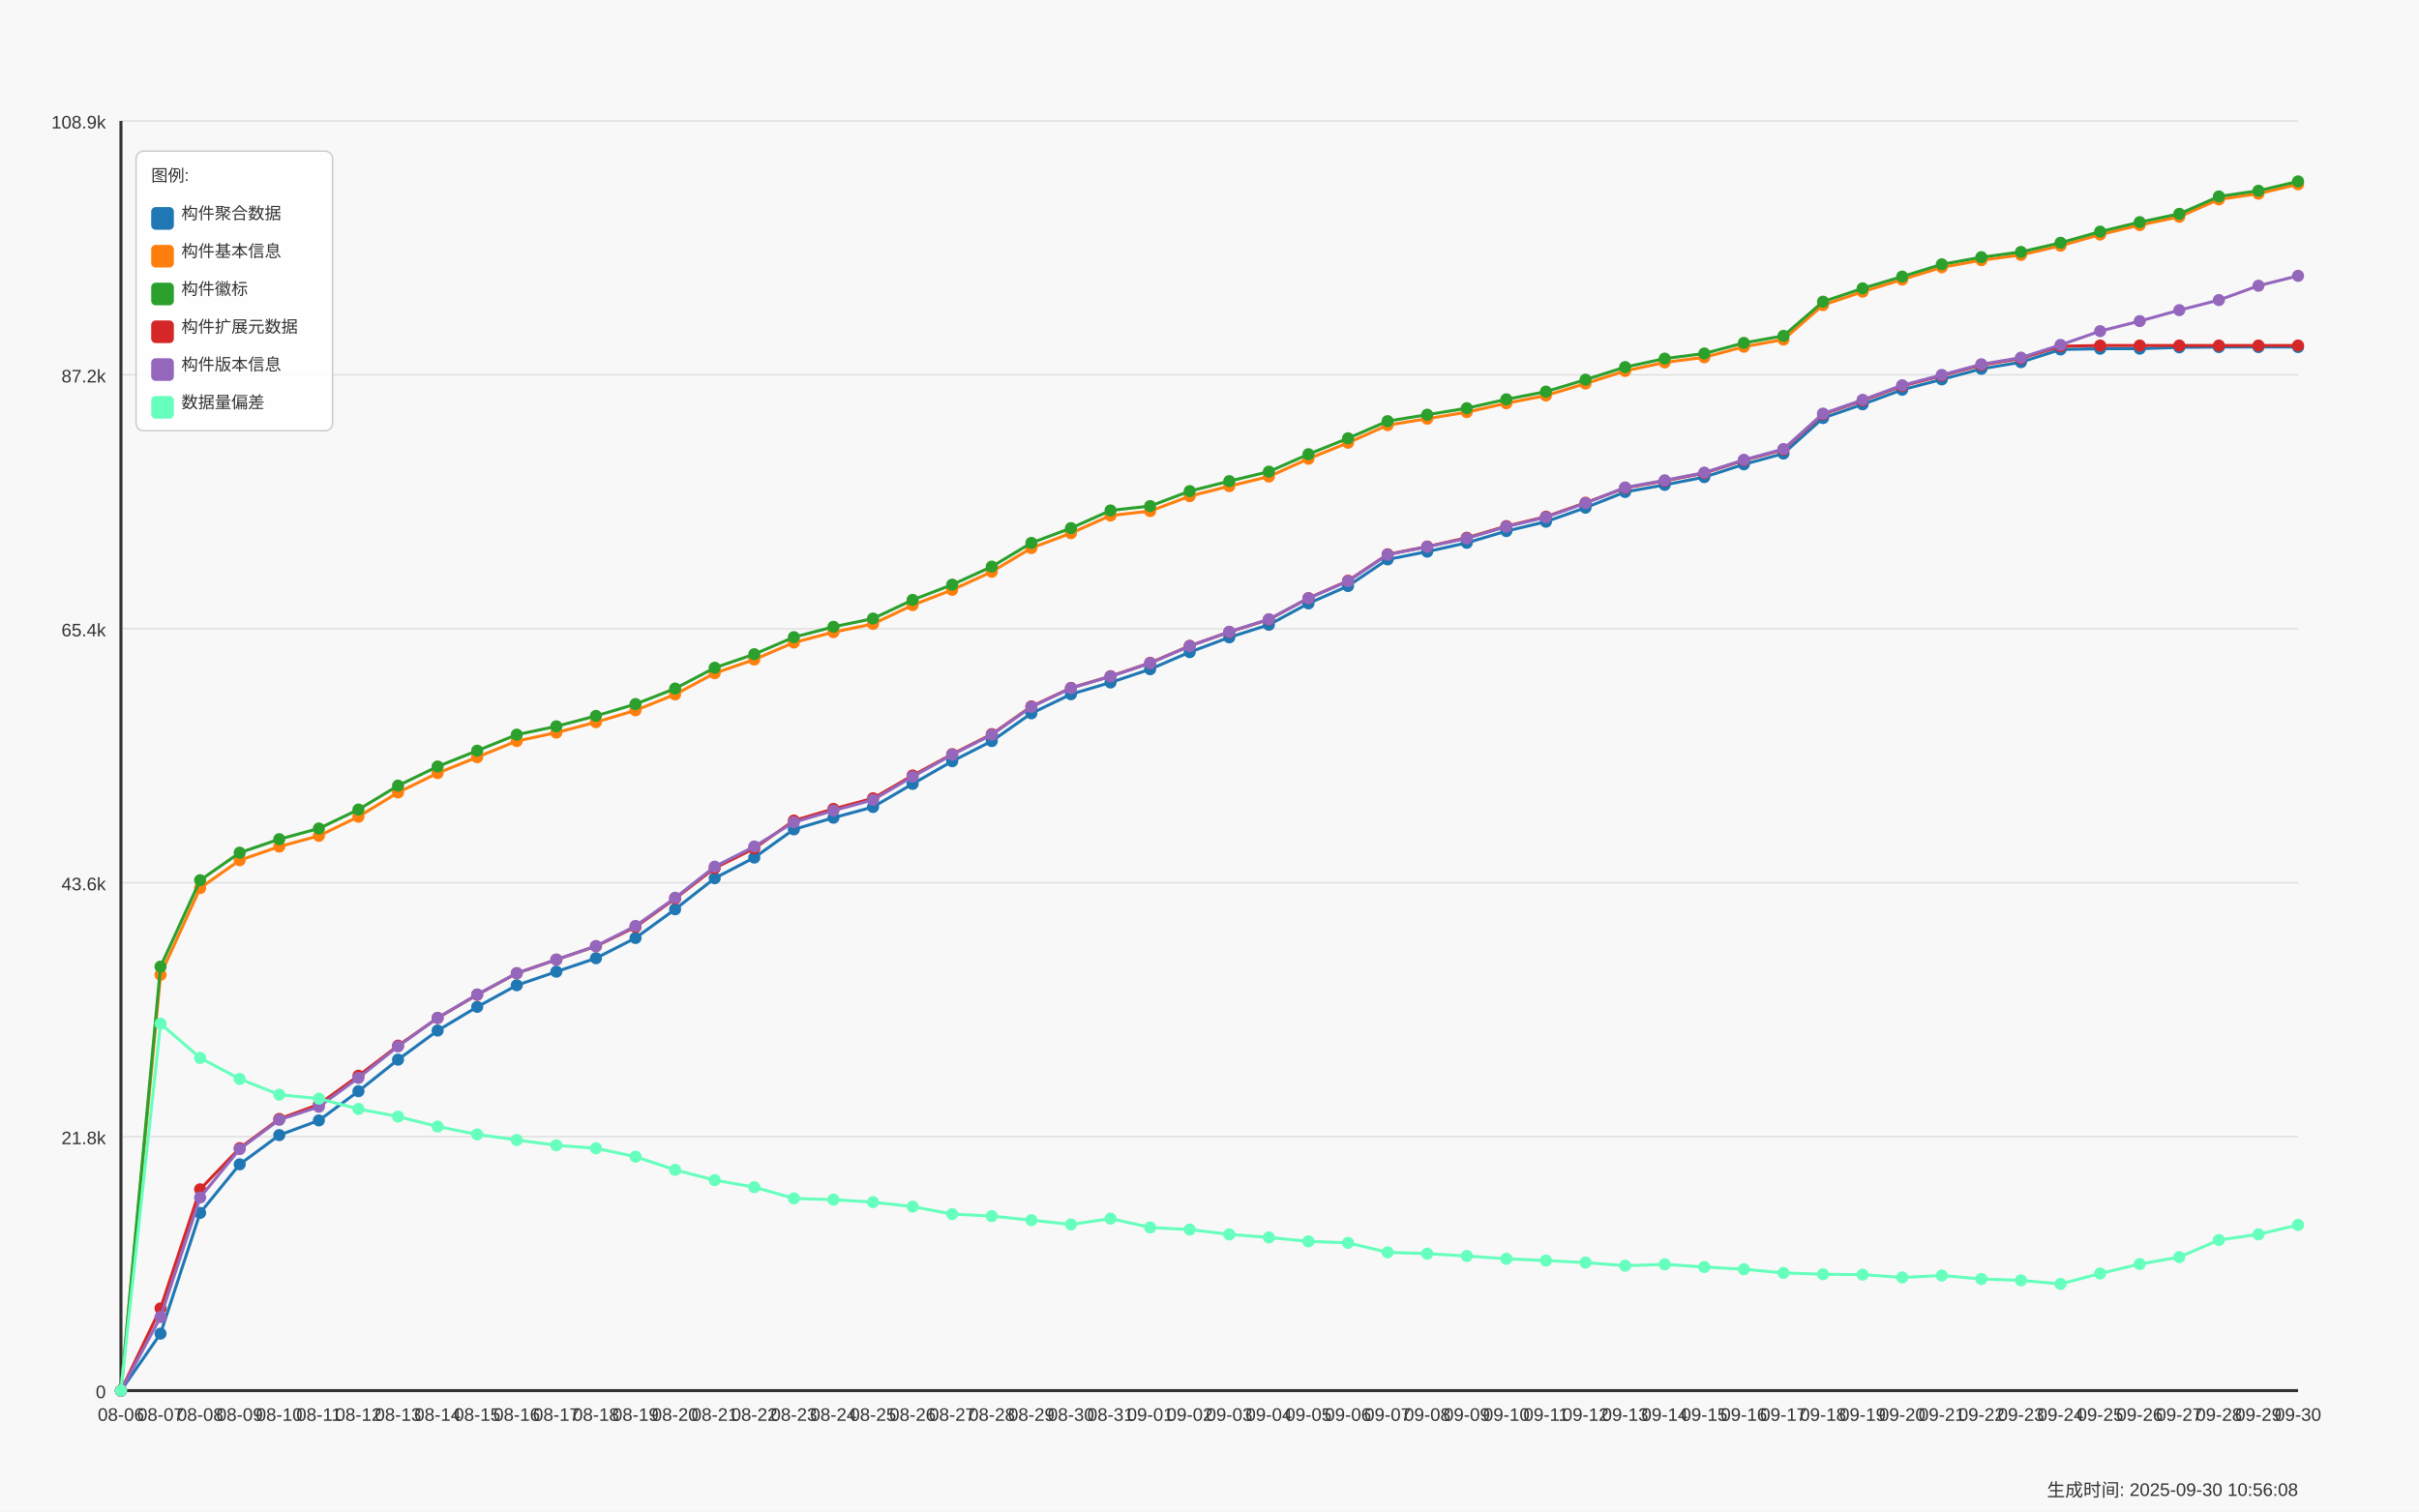
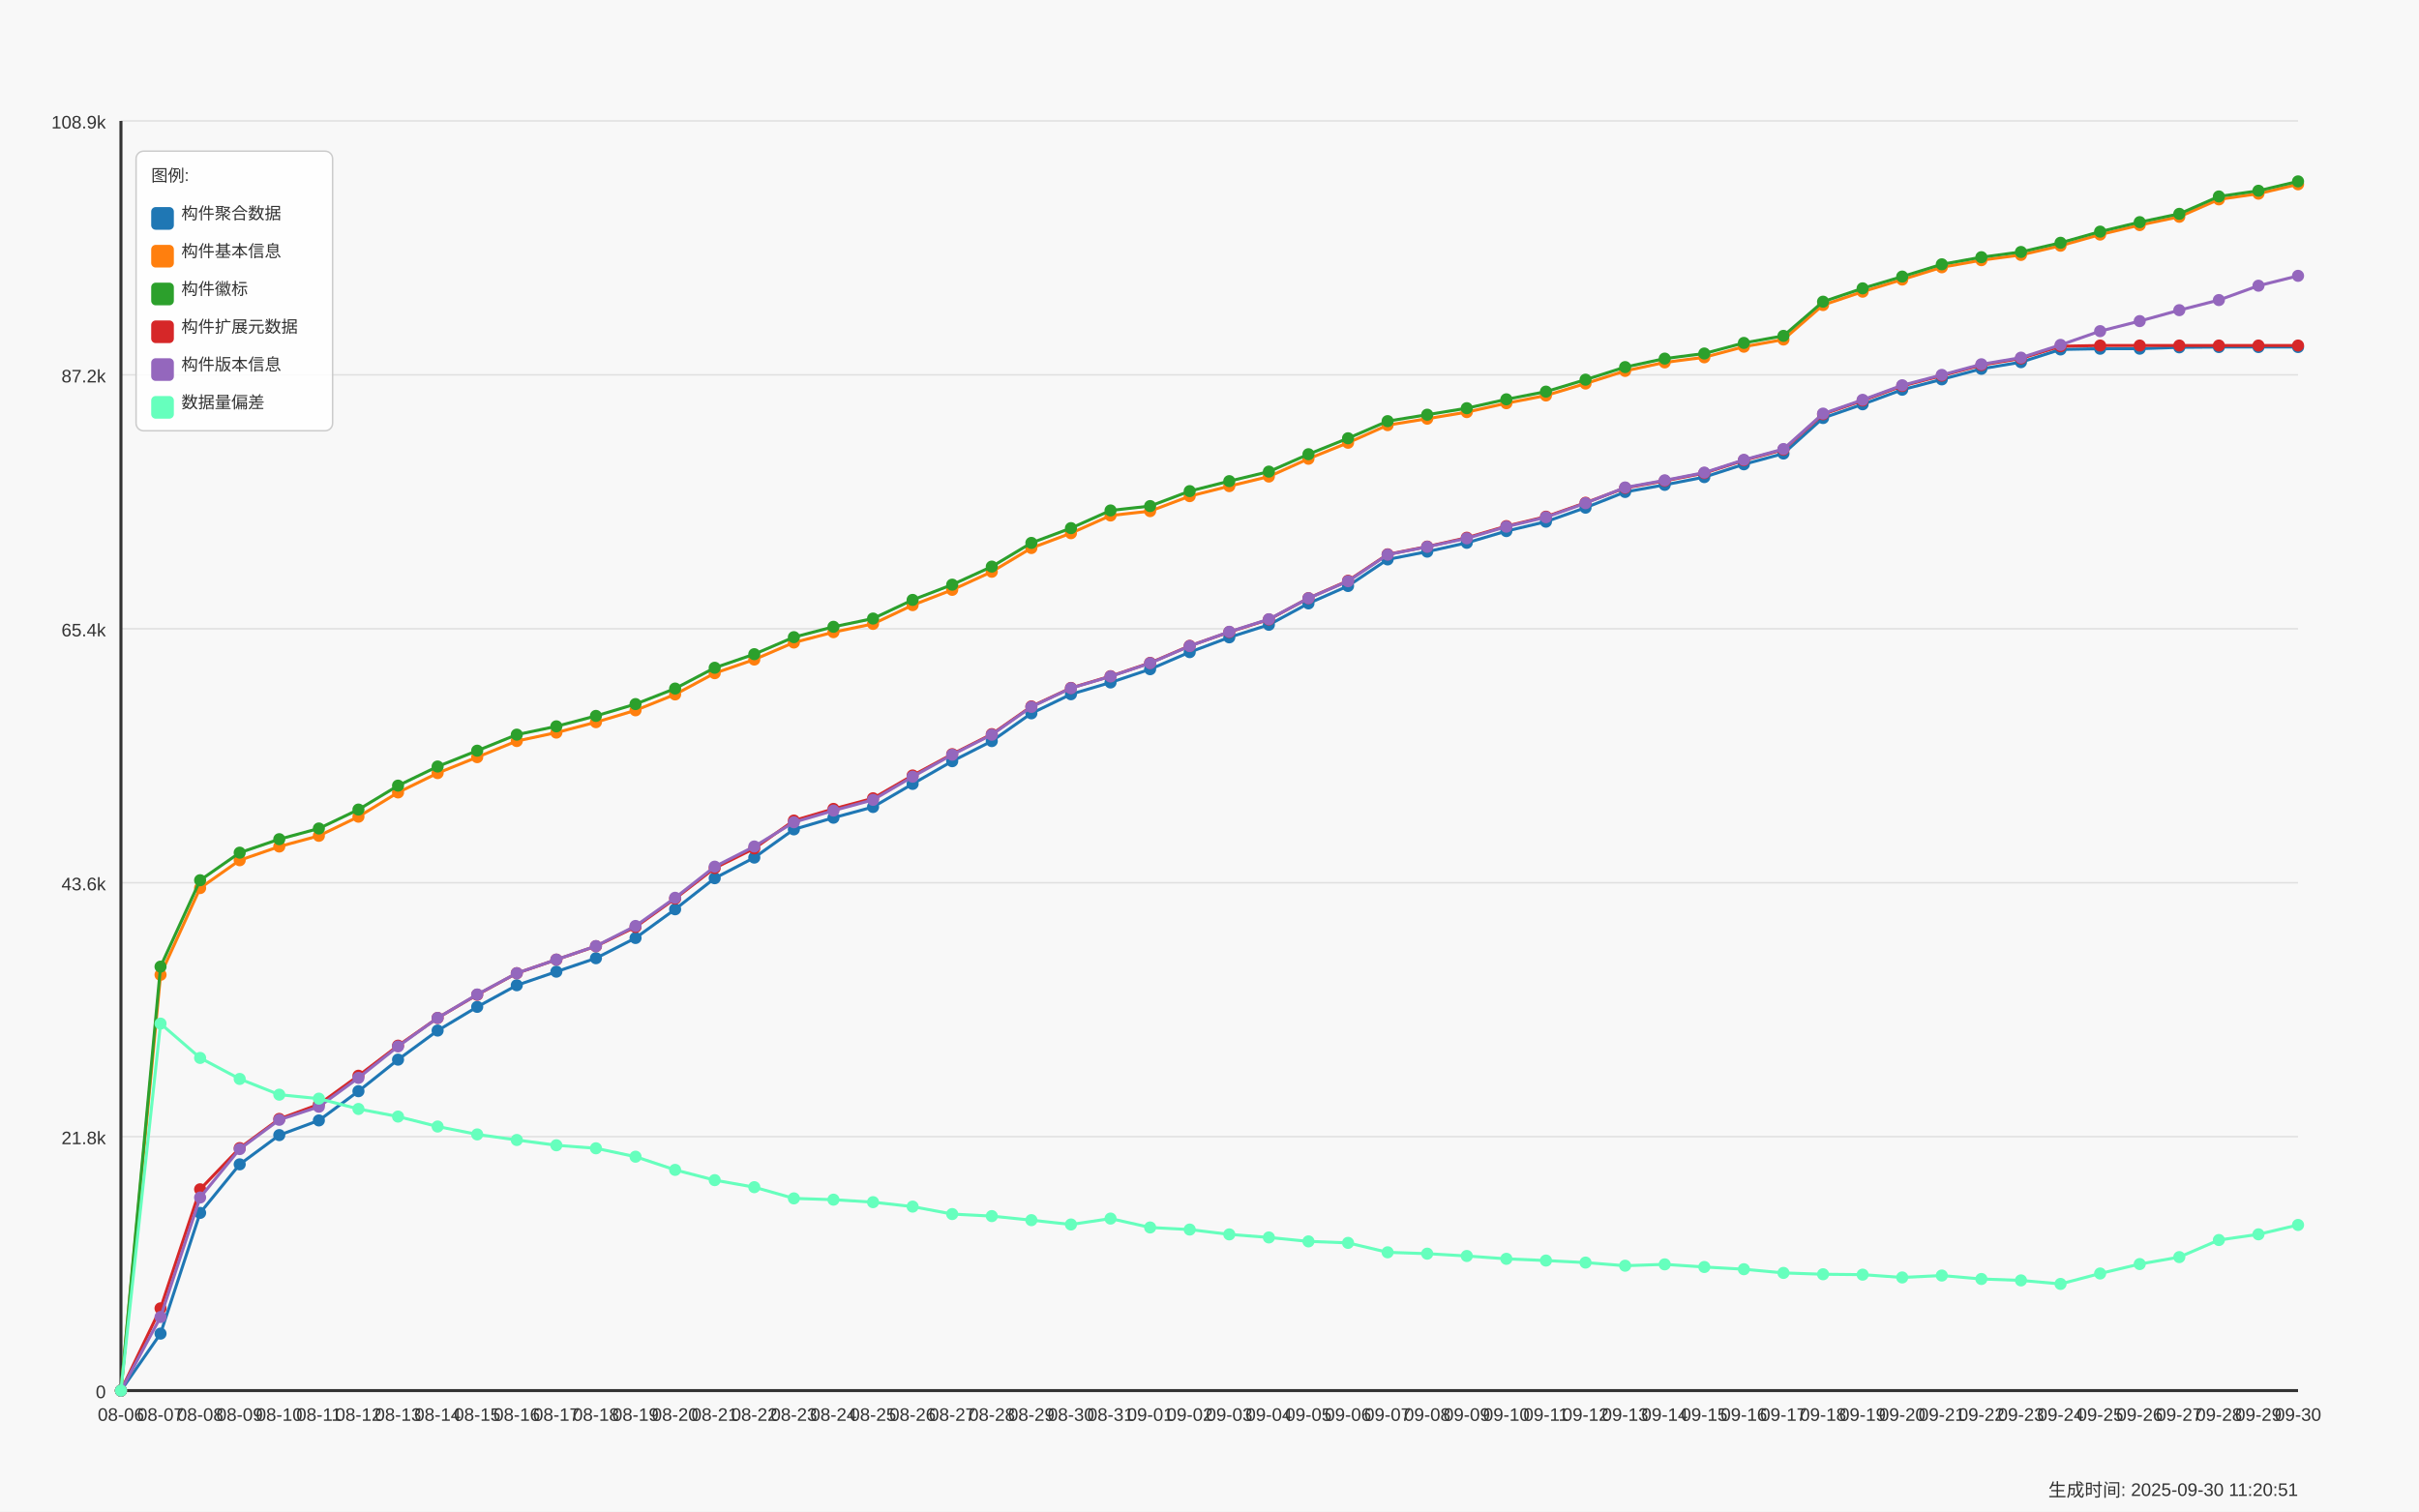
<svg xmlns="http://www.w3.org/2000/svg" width="1600" height="1000" viewBox="0 0 1600 1000">
  <style>
  text {
    font-family: Arial, sans-serif;
    font-size: 12px;
    fill: #333;
  }
  .axis-label { font-size: 14px; }
  .title { font-size: 18px; font-weight: bold; }
  .legend-item { font-size: 11px; }
  .legend-box { fill: white; fill-opacity: 0.85; stroke: #cccccc; stroke-width: 1; rx: 5; }
</style>
  <text x="800.0" y="30" text-anchor="middle" class="title">Daily Data Growth Trend</text>
  <text x="800.0" y="980" text-anchor="middle" class="axis-label">Date</text>
  <g transform="rotate(-90)">
    <text x="-500.0" y="20" text-anchor="middle" class="axis-label">Count</text>
  </g>
  <rect x="0" y="0" width="1600" height="1000" fill="#f8f8f8" />
  <line x1="80" y1="920.0" x2="1520" y2="920.0" stroke="#e0e0e0" stroke-width="1" />
  <text x="70" y="925.0" text-anchor="end">0</text>
  <line x1="80" y1="752.0" x2="1520" y2="752.0" stroke="#e0e0e0" stroke-width="1" />
  <text x="70" y="757.0" text-anchor="end">21.8k</text>
  <line x1="80" y1="584.0" x2="1520" y2="584.0" stroke="#e0e0e0" stroke-width="1" />
  <text x="70" y="589.0" text-anchor="end">43.6k</text>
  <line x1="80" y1="416.0" x2="1520" y2="416.0" stroke="#e0e0e0" stroke-width="1" />
  <text x="70" y="421.0" text-anchor="end">65.4k</text>
  <line x1="80" y1="248.0" x2="1520" y2="248.0" stroke="#e0e0e0" stroke-width="1" />
  <text x="70" y="253.0" text-anchor="end">87.2k</text>
  <line x1="80" y1="80.0" x2="1520" y2="80.0" stroke="#e0e0e0" stroke-width="1" />
  <text x="70" y="85.0" text-anchor="end">108.9k</text>
  <line x1="80" y1="80" x2="80" y2="920" stroke="#333333" stroke-width="2" />
  <line x1="80" y1="920" x2="1520" y2="920" stroke="#333333" stroke-width="2" />
  <circle cx="80.0" cy="920.0" r="4" fill="#1f77b4" />
  <circle cx="106.182" cy="882.311" r="4" fill="#1f77b4" />
  <circle cx="132.364" cy="802.437" r="4" fill="#1f77b4" />
  <circle cx="158.545" cy="770.307" r="4" fill="#1f77b4" />
  <circle cx="184.727" cy="750.969" r="4" fill="#1f77b4" />
  <circle cx="210.909" cy="741.262" r="4" fill="#1f77b4" />
  <circle cx="237.091" cy="721.924" r="4" fill="#1f77b4" />
  <circle cx="263.273" cy="701.051" r="4" fill="#1f77b4" />
  <circle cx="289.455" cy="681.814" r="4" fill="#1f77b4" />
  <circle cx="315.636" cy="666.13" r="4" fill="#1f77b4" />
  <circle cx="341.818" cy="651.827" r="4" fill="#1f77b4" />
  <circle cx="368.0" cy="642.837" r="4" fill="#1f77b4" />
  <circle cx="394.182" cy="633.939" r="4" fill="#1f77b4" />
  <circle cx="420.364" cy="620.561" r="4" fill="#1f77b4" />
  <circle cx="446.545" cy="601.562" r="4" fill="#1f77b4" />
  <circle cx="472.727" cy="581.014" r="4" fill="#1f77b4" />
  <circle cx="498.909" cy="567.374" r="4" fill="#1f77b4" />
  <circle cx="525.091" cy="548.706" r="4" fill="#1f77b4" />
  <circle cx="551.273" cy="540.996" r="4" fill="#1f77b4" />
  <circle cx="577.455" cy="533.894" r="4" fill="#1f77b4" />
  <circle cx="603.636" cy="518.62" r="4" fill="#1f77b4" />
  <circle cx="629.818" cy="503.6" r="4" fill="#1f77b4" />
  <circle cx="656.0" cy="490.299" r="4" fill="#1f77b4" />
  <circle cx="682.182" cy="471.94" r="4" fill="#1f77b4" />
  <circle cx="708.364" cy="459.303" r="4" fill="#1f77b4" />
  <circle cx="734.545" cy="451.515" r="4" fill="#1f77b4" />
  <circle cx="760.727" cy="442.733" r="4" fill="#1f77b4" />
  <circle cx="786.909" cy="431.452" r="4" fill="#1f77b4" />
  <circle cx="813.091" cy="421.66" r="4" fill="#1f77b4" />
  <circle cx="839.273" cy="413.34" r="4" fill="#1f77b4" />
  <circle cx="865.455" cy="399.214" r="4" fill="#1f77b4" />
  <circle cx="891.636" cy="387.687" r="4" fill="#1f77b4" />
  <circle cx="917.818" cy="370.107" r="4" fill="#1f77b4" />
  <circle cx="944.0" cy="364.956" r="4" fill="#1f77b4" />
  <circle cx="970.182" cy="359.112" r="4" fill="#1f77b4" />
  <circle cx="996.364" cy="351.363" r="4" fill="#1f77b4" />
  <circle cx="1022.545" cy="345.133" r="4" fill="#1f77b4" />
  <circle cx="1048.727" cy="335.872" r="4" fill="#1f77b4" />
  <circle cx="1074.909" cy="325.486" r="4" fill="#1f77b4" />
  <circle cx="1101.091" cy="320.767" r="4" fill="#1f77b4" />
  <circle cx="1127.273" cy="315.647" r="4" fill="#1f77b4" />
  <circle cx="1153.455" cy="307.174" r="4" fill="#1f77b4" />
  <circle cx="1179.636" cy="300.064" r="4" fill="#1f77b4" />
  <circle cx="1205.818" cy="276.555" r="4" fill="#1f77b4" />
  <circle cx="1232.0" cy="267.472" r="4" fill="#1f77b4" />
  <circle cx="1258.182" cy="257.834" r="4" fill="#1f77b4" />
  <circle cx="1284.364" cy="250.987" r="4" fill="#1f77b4" />
  <circle cx="1310.545" cy="244.001" r="4" fill="#1f77b4" />
  <circle cx="1336.727" cy="239.598" r="4" fill="#1f77b4" />
  <circle cx="1362.909" cy="231.186" r="4" fill="#1f77b4" />
  <circle cx="1389.091" cy="230.708" r="4" fill="#1f77b4" />
  <circle cx="1415.273" cy="230.677" r="4" fill="#1f77b4" />
  <circle cx="1441.455" cy="229.798" r="4" fill="#1f77b4" />
  <circle cx="1467.636" cy="229.59" r="4" fill="#1f77b4" />
  <circle cx="1493.818" cy="229.59" r="4" fill="#1f77b4" />
  <circle cx="1520.0" cy="229.582" r="4" fill="#1f77b4" />
  <path d="M 80.0 920.0 L 106.182 882.311 L 132.364 802.437 L 158.545 770.307 L 184.727 750.969 L 210.909 741.262 L 237.091 721.924 L 263.273 701.051 L 289.455 681.814 L 315.636 666.13 L 341.818 651.827 L 368.0 642.837 L 394.182 633.939 L 420.364 620.561 L 446.545 601.562 L 472.727 581.014 L 498.909 567.374 L 525.091 548.706 L 551.273 540.996 L 577.455 533.894 L 603.636 518.62 L 629.818 503.6 L 656.0 490.299 L 682.182 471.94 L 708.364 459.303 L 734.545 451.515 L 760.727 442.733 L 786.909 431.452 L 813.091 421.66 L 839.273 413.34 L 865.455 399.214 L 891.636 387.687 L 917.818 370.107 L 944.0 364.956 L 970.182 359.112 L 996.364 351.363 L 1022.545 345.133 L 1048.727 335.872 L 1074.909 325.486 L 1101.091 320.767 L 1127.273 315.647 L 1153.455 307.174 L 1179.636 300.064 L 1205.818 276.555 L 1232.0 267.472 L 1258.182 257.834 L 1284.364 250.987 L 1310.545 244.001 L 1336.727 239.598 L 1362.909 231.186 L 1389.091 230.708 L 1415.273 230.677 L 1441.455 229.798 L 1467.636 229.59 L 1493.818 229.59 L 1520.0 229.582" fill="none" stroke="#1f77b4" stroke-width="2" />
  <circle cx="80.0" cy="920.0" r="4" fill="#ff7f0e" />
  <circle cx="106.182" cy="644.919" r="4" fill="#ff7f0e" />
  <circle cx="132.364" cy="587.529" r="4" fill="#ff7f0e" />
  <circle cx="158.545" cy="569.124" r="4" fill="#ff7f0e" />
  <circle cx="184.727" cy="560.056" r="4" fill="#ff7f0e" />
  <circle cx="210.909" cy="552.963" r="4" fill="#ff7f0e" />
  <circle cx="237.091" cy="540.317" r="4" fill="#ff7f0e" />
  <circle cx="263.273" cy="524.272" r="4" fill="#ff7f0e" />
  <circle cx="289.455" cy="511.472" r="4" fill="#ff7f0e" />
  <circle cx="315.636" cy="500.924" r="4" fill="#ff7f0e" />
  <circle cx="341.818" cy="490.253" r="4" fill="#ff7f0e" />
  <circle cx="368.0" cy="484.678" r="4" fill="#ff7f0e" />
  <circle cx="394.182" cy="477.777" r="4" fill="#ff7f0e" />
  <circle cx="420.364" cy="469.928" r="4" fill="#ff7f0e" />
  <circle cx="446.545" cy="459.426" r="4" fill="#ff7f0e" />
  <circle cx="472.727" cy="445.37" r="4" fill="#ff7f0e" />
  <circle cx="498.909" cy="436.348" r="4" fill="#ff7f0e" />
  <circle cx="525.091" cy="425.083" r="4" fill="#ff7f0e" />
  <circle cx="551.273" cy="418.229" r="4" fill="#ff7f0e" />
  <circle cx="577.455" cy="412.762" r="4" fill="#ff7f0e" />
  <circle cx="603.636" cy="400.34" r="4" fill="#ff7f0e" />
  <circle cx="629.818" cy="390.232" r="4" fill="#ff7f0e" />
  <circle cx="656.0" cy="378.265" r="4" fill="#ff7f0e" />
  <circle cx="682.182" cy="362.566" r="4" fill="#ff7f0e" />
  <circle cx="708.364" cy="352.758" r="4" fill="#ff7f0e" />
  <circle cx="734.545" cy="341.054" r="4" fill="#ff7f0e" />
  <circle cx="760.727" cy="338.147" r="4" fill="#ff7f0e" />
  <circle cx="786.909" cy="328.246" r="4" fill="#ff7f0e" />
  <circle cx="813.091" cy="321.623" r="4" fill="#ff7f0e" />
  <circle cx="839.273" cy="315.285" r="4" fill="#ff7f0e" />
  <circle cx="865.455" cy="303.503" r="4" fill="#ff7f0e" />
  <circle cx="891.636" cy="292.924" r="4" fill="#ff7f0e" />
  <circle cx="917.818" cy="281.266" r="4" fill="#ff7f0e" />
  <circle cx="944.0" cy="277.01" r="4" fill="#ff7f0e" />
  <circle cx="970.182" cy="272.646" r="4" fill="#ff7f0e" />
  <circle cx="996.364" cy="266.763" r="4" fill="#ff7f0e" />
  <circle cx="1022.545" cy="261.658" r="4" fill="#ff7f0e" />
  <circle cx="1048.727" cy="253.739" r="4" fill="#ff7f0e" />
  <circle cx="1074.909" cy="245.389" r="4" fill="#ff7f0e" />
  <circle cx="1101.091" cy="239.76" r="4" fill="#ff7f0e" />
  <circle cx="1127.273" cy="236.391" r="4" fill="#ff7f0e" />
  <circle cx="1153.455" cy="229.374" r="4" fill="#ff7f0e" />
  <circle cx="1179.636" cy="224.632" r="4" fill="#ff7f0e" />
  <circle cx="1205.818" cy="201.817" r="4" fill="#ff7f0e" />
  <circle cx="1232.0" cy="192.98" r="4" fill="#ff7f0e" />
  <circle cx="1258.182" cy="184.954" r="4" fill="#ff7f0e" />
  <circle cx="1284.364" cy="176.834" r="4" fill="#ff7f0e" />
  <circle cx="1310.545" cy="172.131" r="4" fill="#ff7f0e" />
  <circle cx="1336.727" cy="168.661" r="4" fill="#ff7f0e" />
  <circle cx="1362.909" cy="162.57" r="4" fill="#ff7f0e" />
  <circle cx="1389.091" cy="155.191" r="4" fill="#ff7f0e" />
  <circle cx="1415.273" cy="148.915" r="4" fill="#ff7f0e" />
  <circle cx="1441.455" cy="143.417" r="4" fill="#ff7f0e" />
  <circle cx="1467.636" cy="131.905" r="4" fill="#ff7f0e" />
  <circle cx="1493.818" cy="128.135" r="4" fill="#ff7f0e" />
  <circle cx="1520.0" cy="121.935" r="4" fill="#ff7f0e" />
  <path d="M 80.0 920.0 L 106.182 644.919 L 132.364 587.529 L 158.545 569.124 L 184.727 560.056 L 210.909 552.963 L 237.091 540.317 L 263.273 524.272 L 289.455 511.472 L 315.636 500.924 L 341.818 490.253 L 368.0 484.678 L 394.182 477.777 L 420.364 469.928 L 446.545 459.426 L 472.727 445.37 L 498.909 436.348 L 525.091 425.083 L 551.273 418.229 L 577.455 412.762 L 603.636 400.34 L 629.818 390.232 L 656.0 378.265 L 682.182 362.566 L 708.364 352.758 L 734.545 341.054 L 760.727 338.147 L 786.909 328.246 L 813.091 321.623 L 839.273 315.285 L 865.455 303.503 L 891.636 292.924 L 917.818 281.266 L 944.0 277.01 L 970.182 272.646 L 996.364 266.763 L 1022.545 261.658 L 1048.727 253.739 L 1074.909 245.389 L 1101.091 239.76 L 1127.273 236.391 L 1153.455 229.374 L 1179.636 224.632 L 1205.818 201.817 L 1232.0 192.98 L 1258.182 184.954 L 1284.364 176.834 L 1310.545 172.131 L 1336.727 168.661 L 1362.909 162.57 L 1389.091 155.191 L 1415.273 148.915 L 1441.455 143.417 L 1467.636 131.905 L 1493.818 128.135 L 1520.0 121.935" fill="none" stroke="#ff7f0e" stroke-width="2" />
  <circle cx="80.0" cy="920.0" r="4" fill="#2ca02c" />
  <circle cx="106.182" cy="639.513" r="4" fill="#2ca02c" />
  <circle cx="132.364" cy="582.347" r="4" fill="#2ca02c" />
  <circle cx="158.545" cy="564.12" r="4" fill="#2ca02c" />
  <circle cx="184.727" cy="555.191" r="4" fill="#2ca02c" />
  <circle cx="210.909" cy="548.113" r="4" fill="#2ca02c" />
  <circle cx="237.091" cy="535.598" r="4" fill="#2ca02c" />
  <circle cx="263.273" cy="519.761" r="4" fill="#2ca02c" />
  <circle cx="289.455" cy="507.108" r="4" fill="#2ca02c" />
  <circle cx="315.636" cy="496.645" r="4" fill="#2ca02c" />
  <circle cx="341.818" cy="486.027" r="4" fill="#2ca02c" />
  <circle cx="368.0" cy="480.537" r="4" fill="#2ca02c" />
  <circle cx="394.182" cy="473.636" r="4" fill="#2ca02c" />
  <circle cx="420.364" cy="465.81" r="4" fill="#2ca02c" />
  <circle cx="446.545" cy="455.54" r="4" fill="#2ca02c" />
  <circle cx="472.727" cy="441.784" r="4" fill="#2ca02c" />
  <circle cx="498.909" cy="432.801" r="4" fill="#2ca02c" />
  <circle cx="525.091" cy="421.544" r="4" fill="#2ca02c" />
  <circle cx="551.273" cy="414.682" r="4" fill="#2ca02c" />
  <circle cx="577.455" cy="409.23" r="4" fill="#2ca02c" />
  <circle cx="603.636" cy="396.893" r="4" fill="#2ca02c" />
  <circle cx="629.818" cy="386.808" r="4" fill="#2ca02c" />
  <circle cx="656.0" cy="374.857" r="4" fill="#2ca02c" />
  <circle cx="682.182" cy="359.181" r="4" fill="#2ca02c" />
  <circle cx="708.364" cy="349.404" r="4" fill="#2ca02c" />
  <circle cx="734.545" cy="337.707" r="4" fill="#2ca02c" />
  <circle cx="760.727" cy="334.808" r="4" fill="#2ca02c" />
  <circle cx="786.909" cy="324.915" r="4" fill="#2ca02c" />
  <circle cx="813.091" cy="318.315" r="4" fill="#2ca02c" />
  <circle cx="839.273" cy="312.016" r="4" fill="#2ca02c" />
  <circle cx="865.455" cy="300.504" r="4" fill="#2ca02c" />
  <circle cx="891.636" cy="289.956" r="4" fill="#2ca02c" />
  <circle cx="917.818" cy="278.621" r="4" fill="#2ca02c" />
  <circle cx="944.0" cy="274.365" r="4" fill="#2ca02c" />
  <circle cx="970.182" cy="270.055" r="4" fill="#2ca02c" />
  <circle cx="996.364" cy="264.18" r="4" fill="#2ca02c" />
  <circle cx="1022.545" cy="259.098" r="4" fill="#2ca02c" />
  <circle cx="1048.727" cy="251.18" r="4" fill="#2ca02c" />
  <circle cx="1074.909" cy="242.868" r="4" fill="#2ca02c" />
  <circle cx="1101.091" cy="237.247" r="4" fill="#2ca02c" />
  <circle cx="1127.273" cy="233.877" r="4" fill="#2ca02c" />
  <circle cx="1153.455" cy="226.868" r="4" fill="#2ca02c" />
  <circle cx="1179.636" cy="222.203" r="4" fill="#2ca02c" />
  <circle cx="1205.818" cy="199.588" r="4" fill="#2ca02c" />
  <circle cx="1232.0" cy="190.767" r="4" fill="#2ca02c" />
  <circle cx="1258.182" cy="182.98" r="4" fill="#2ca02c" />
  <circle cx="1284.364" cy="174.868" r="4" fill="#2ca02c" />
  <circle cx="1310.545" cy="170.165" r="4" fill="#2ca02c" />
  <circle cx="1336.727" cy="166.695" r="4" fill="#2ca02c" />
  <circle cx="1362.909" cy="160.619" r="4" fill="#2ca02c" />
  <circle cx="1389.091" cy="153.24" r="4" fill="#2ca02c" />
  <circle cx="1415.273" cy="146.964" r="4" fill="#2ca02c" />
  <circle cx="1441.455" cy="141.482" r="4" fill="#2ca02c" />
  <circle cx="1467.636" cy="129.97" r="4" fill="#2ca02c" />
  <circle cx="1493.818" cy="126.199" r="4" fill="#2ca02c" />
  <circle cx="1520.0" cy="120" r="4" fill="#2ca02c" />
  <path d="M 80.0 920.0 L 106.182 639.513 L 132.364 582.347 L 158.545 564.12 L 184.727 555.191 L 210.909 548.113 L 237.091 535.598 L 263.273 519.761 L 289.455 507.108 L 315.636 496.645 L 341.818 486.027 L 368.0 480.537 L 394.182 473.636 L 420.364 465.81 L 446.545 455.54 L 472.727 441.784 L 498.909 432.801 L 525.091 421.544 L 551.273 414.682 L 577.455 409.23 L 603.636 396.893 L 629.818 386.808 L 656.0 374.857 L 682.182 359.181 L 708.364 349.404 L 734.545 337.707 L 760.727 334.808 L 786.909 324.915 L 813.091 318.315 L 839.273 312.016 L 865.455 300.504 L 891.636 289.956 L 917.818 278.621 L 944.0 274.365 L 970.182 270.055 L 996.364 264.18 L 1022.545 259.098 L 1048.727 251.18 L 1074.909 242.868 L 1101.091 237.247 L 1127.273 233.877 L 1153.455 226.868 L 1179.636 222.203 L 1205.818 199.588 L 1232.0 190.767 L 1258.182 182.98 L 1284.364 174.868 L 1310.545 170.165 L 1336.727 166.695 L 1362.909 160.619 L 1389.091 153.24 L 1415.273 146.964 L 1441.455 141.482 L 1467.636 129.97 L 1493.818 126.199 L 1520.0 120" fill="none" stroke="#2ca02c" stroke-width="2" />
  <circle cx="80.0" cy="920.0" r="4" fill="#d62728" />
  <circle cx="106.182" cy="865.579" r="4" fill="#d62728" />
  <circle cx="132.364" cy="786.816" r="4" fill="#d62728" />
  <circle cx="158.545" cy="759.559" r="4" fill="#d62728" />
  <circle cx="184.727" cy="740.259" r="4" fill="#d62728" />
  <circle cx="210.909" cy="730.637" r="4" fill="#d62728" />
  <circle cx="237.091" cy="711.692" r="4" fill="#d62728" />
  <circle cx="263.273" cy="691.791" r="4" fill="#d62728" />
  <circle cx="289.455" cy="673.471" r="4" fill="#d62728" />
  <circle cx="315.636" cy="658.119" r="4" fill="#d62728" />
  <circle cx="341.818" cy="643.862" r="4" fill="#d62728" />
  <circle cx="368.0" cy="634.887" r="4" fill="#d62728" />
  <circle cx="394.182" cy="625.997" r="4" fill="#d62728" />
  <circle cx="420.364" cy="613.282" r="4" fill="#d62728" />
  <circle cx="446.545" cy="594.507" r="4" fill="#d62728" />
  <circle cx="472.727" cy="574.305" r="4" fill="#d62728" />
  <circle cx="498.909" cy="561.313" r="4" fill="#d62728" />
  <circle cx="525.091" cy="542.877" r="4" fill="#d62728" />
  <circle cx="551.273" cy="535.167" r="4" fill="#d62728" />
  <circle cx="577.455" cy="528.142" r="4" fill="#d62728" />
  <circle cx="603.636" cy="513.053" r="4" fill="#d62728" />
  <circle cx="629.818" cy="498.942" r="4" fill="#d62728" />
  <circle cx="656.0" cy="485.696" r="4" fill="#d62728" />
  <circle cx="682.182" cy="467.352" r="4" fill="#d62728" />
  <circle cx="708.364" cy="455.131" r="4" fill="#d62728" />
  <circle cx="734.545" cy="447.344" r="4" fill="#d62728" />
  <circle cx="760.727" cy="438.554" r="4" fill="#d62728" />
  <circle cx="786.909" cy="427.273" r="4" fill="#d62728" />
  <circle cx="813.091" cy="418.136" r="4" fill="#d62728" />
  <circle cx="839.273" cy="409.832" r="4" fill="#d62728" />
  <circle cx="865.455" cy="395.737" r="4" fill="#d62728" />
  <circle cx="891.636" cy="384.217" r="4" fill="#d62728" />
  <circle cx="917.818" cy="366.73" r="4" fill="#d62728" />
  <circle cx="944.0" cy="361.602" r="4" fill="#d62728" />
  <circle cx="970.182" cy="355.758" r="4" fill="#d62728" />
  <circle cx="996.364" cy="348.063" r="4" fill="#d62728" />
  <circle cx="1022.545" cy="341.825" r="4" fill="#d62728" />
  <circle cx="1048.727" cy="332.611" r="4" fill="#d62728" />
  <circle cx="1074.909" cy="322.803" r="4" fill="#d62728" />
  <circle cx="1101.091" cy="318.107" r="4" fill="#d62728" />
  <circle cx="1127.273" cy="312.987" r="4" fill="#d62728" />
  <circle cx="1153.455" cy="304.536" r="4" fill="#d62728" />
  <circle cx="1179.636" cy="297.497" r="4" fill="#d62728" />
  <circle cx="1205.818" cy="274.057" r="4" fill="#d62728" />
  <circle cx="1232.0" cy="264.997" r="4" fill="#d62728" />
  <circle cx="1258.182" cy="255.359" r="4" fill="#d62728" />
  <circle cx="1284.364" cy="248.504" r="4" fill="#d62728" />
  <circle cx="1310.545" cy="241.518" r="4" fill="#d62728" />
  <circle cx="1336.727" cy="237.123" r="4" fill="#d62728" />
  <circle cx="1362.909" cy="229.066" r="4" fill="#d62728" />
  <circle cx="1389.091" cy="228.595" r="4" fill="#d62728" />
  <circle cx="1415.273" cy="228.595" r="4" fill="#d62728" />
  <circle cx="1441.455" cy="228.595" r="4" fill="#d62728" />
  <circle cx="1467.636" cy="228.595" r="4" fill="#d62728" />
  <circle cx="1493.818" cy="228.595" r="4" fill="#d62728" />
  <circle cx="1520.0" cy="228.595" r="4" fill="#d62728" />
  <path d="M 80.0 920.0 L 106.182 865.579 L 132.364 786.816 L 158.545 759.559 L 184.727 740.259 L 210.909 730.637 L 237.091 711.692 L 263.273 691.791 L 289.455 673.471 L 315.636 658.119 L 341.818 643.862 L 368.0 634.887 L 394.182 625.997 L 420.364 613.282 L 446.545 594.507 L 472.727 574.305 L 498.909 561.313 L 525.091 542.877 L 551.273 535.167 L 577.455 528.142 L 603.636 513.053 L 629.818 498.942 L 656.0 485.696 L 682.182 467.352 L 708.364 455.131 L 734.545 447.344 L 760.727 438.554 L 786.909 427.273 L 813.091 418.136 L 839.273 409.832 L 865.455 395.737 L 891.636 384.217 L 917.818 366.73 L 944.0 361.602 L 970.182 355.758 L 996.364 348.063 L 1022.545 341.825 L 1048.727 332.611 L 1074.909 322.803 L 1101.091 318.107 L 1127.273 312.987 L 1153.455 304.536 L 1179.636 297.497 L 1205.818 274.057 L 1232.0 264.997 L 1258.182 255.359 L 1284.364 248.504 L 1310.545 241.518 L 1336.727 237.123 L 1362.909 229.066 L 1389.091 228.595 L 1415.273 228.595 L 1441.455 228.595 L 1467.636 228.595 L 1493.818 228.595 L 1520.0 228.595" fill="none" stroke="#d62728" stroke-width="2" />
  <circle cx="80.0" cy="920.0" r="4" fill="#9467bd" />
  <circle cx="106.182" cy="871.323" r="4" fill="#9467bd" />
  <circle cx="132.364" cy="792.259" r="4" fill="#9467bd" />
  <circle cx="158.545" cy="760.207" r="4" fill="#9467bd" />
  <circle cx="184.727" cy="740.845" r="4" fill="#9467bd" />
  <circle cx="210.909" cy="732.21" r="4" fill="#9467bd" />
  <circle cx="237.091" cy="713.103" r="4" fill="#9467bd" />
  <circle cx="263.273" cy="692.284" r="4" fill="#9467bd" />
  <circle cx="289.455" cy="673.448" r="4" fill="#9467bd" />
  <circle cx="315.636" cy="657.926" r="4" fill="#9467bd" />
  <circle cx="341.818" cy="643.831" r="4" fill="#9467bd" />
  <circle cx="368.0" cy="634.849" r="4" fill="#9467bd" />
  <circle cx="394.182" cy="625.897" r="4" fill="#9467bd" />
  <circle cx="420.364" cy="612.596" r="4" fill="#9467bd" />
  <circle cx="446.545" cy="593.96" r="4" fill="#9467bd" />
  <circle cx="472.727" cy="573.365" r="4" fill="#9467bd" />
  <circle cx="498.909" cy="560.018" r="4" fill="#9467bd" />
  <circle cx="525.091" cy="543.995" r="4" fill="#9467bd" />
  <circle cx="551.273" cy="536.277" r="4" fill="#9467bd" />
  <circle cx="577.455" cy="529.176" r="4" fill="#9467bd" />
  <circle cx="603.636" cy="513.862" r="4" fill="#9467bd" />
  <circle cx="629.818" cy="499.313" r="4" fill="#9467bd" />
  <circle cx="656.0" cy="486.081" r="4" fill="#9467bd" />
  <circle cx="682.182" cy="467.669" r="4" fill="#9467bd" />
  <circle cx="708.364" cy="455.27" r="4" fill="#9467bd" />
  <circle cx="734.545" cy="447.505" r="4" fill="#9467bd" />
  <circle cx="760.727" cy="438.715" r="4" fill="#9467bd" />
  <circle cx="786.909" cy="427.419" r="4" fill="#9467bd" />
  <circle cx="813.091" cy="417.982" r="4" fill="#9467bd" />
  <circle cx="839.273" cy="409.678" r="4" fill="#9467bd" />
  <circle cx="865.455" cy="395.775" r="4" fill="#9467bd" />
  <circle cx="891.636" cy="384.518" r="4" fill="#9467bd" />
  <circle cx="917.818" cy="366.93" r="4" fill="#9467bd" />
  <circle cx="944.0" cy="361.756" r="4" fill="#9467bd" />
  <circle cx="970.182" cy="356.151" r="4" fill="#9467bd" />
  <circle cx="996.364" cy="348.433" r="4" fill="#9467bd" />
  <circle cx="1022.545" cy="342.172" r="4" fill="#9467bd" />
  <circle cx="1048.727" cy="332.888" r="4" fill="#9467bd" />
  <circle cx="1074.909" cy="322.502" r="4" fill="#9467bd" />
  <circle cx="1101.091" cy="317.783" r="4" fill="#9467bd" />
  <circle cx="1127.273" cy="312.663" r="4" fill="#9467bd" />
  <circle cx="1153.455" cy="304.205" r="4" fill="#9467bd" />
  <circle cx="1179.636" cy="297.08" r="4" fill="#9467bd" />
  <circle cx="1205.818" cy="273.633" r="4" fill="#9467bd" />
  <circle cx="1232.0" cy="264.526" r="4" fill="#9467bd" />
  <circle cx="1258.182" cy="254.896" r="4" fill="#9467bd" />
  <circle cx="1284.364" cy="248.041" r="4" fill="#9467bd" />
  <circle cx="1310.545" cy="240.994" r="4" fill="#9467bd" />
  <circle cx="1336.727" cy="236.614" r="4" fill="#9467bd" />
  <circle cx="1362.909" cy="228.179" r="4" fill="#9467bd" />
  <circle cx="1389.091" cy="219.073" r="4" fill="#9467bd" />
  <circle cx="1415.273" cy="212.434" r="4" fill="#9467bd" />
  <circle cx="1441.455" cy="205.202" r="4" fill="#9467bd" />
  <circle cx="1467.636" cy="198.509" r="4" fill="#9467bd" />
  <circle cx="1493.818" cy="189.017" r="4" fill="#9467bd" />
  <circle cx="1520.0" cy="182.486" r="4" fill="#9467bd" />
  <path d="M 80.0 920.0 L 106.182 871.323 L 132.364 792.259 L 158.545 760.207 L 184.727 740.845 L 210.909 732.21 L 237.091 713.103 L 263.273 692.284 L 289.455 673.448 L 315.636 657.926 L 341.818 643.831 L 368.0 634.849 L 394.182 625.897 L 420.364 612.596 L 446.545 593.96 L 472.727 573.365 L 498.909 560.018 L 525.091 543.995 L 551.273 536.277 L 577.455 529.176 L 603.636 513.862 L 629.818 499.313 L 656.0 486.081 L 682.182 467.669 L 708.364 455.27 L 734.545 447.505 L 760.727 438.715 L 786.909 427.419 L 813.091 417.982 L 839.273 409.678 L 865.455 395.775 L 891.636 384.518 L 917.818 366.93 L 944.0 361.756 L 970.182 356.151 L 996.364 348.433 L 1022.545 342.172 L 1048.727 332.888 L 1074.909 322.502 L 1101.091 317.783 L 1127.273 312.663 L 1153.455 304.205 L 1179.636 297.08 L 1205.818 273.633 L 1232.0 264.526 L 1258.182 254.896 L 1284.364 248.041 L 1310.545 240.994 L 1336.727 236.614 L 1362.909 228.179 L 1389.091 219.073 L 1415.273 212.434 L 1441.455 205.202 L 1467.636 198.509 L 1493.818 189.017 L 1520.0 182.486" fill="none" stroke="#9467bd" stroke-width="2" />
  <circle cx="80.0" cy="920.0" r="4" fill="#66ffbd" />
  <circle cx="106.182" cy="677.203" r="4" fill="#66ffbd" />
  <circle cx="132.364" cy="699.91" r="4" fill="#66ffbd" />
  <circle cx="158.545" cy="713.812" r="4" fill="#66ffbd" />
  <circle cx="184.727" cy="724.222" r="4" fill="#66ffbd" />
  <circle cx="210.909" cy="726.851" r="4" fill="#66ffbd" />
  <circle cx="237.091" cy="733.675" r="4" fill="#66ffbd" />
  <circle cx="263.273" cy="738.71" r="4" fill="#66ffbd" />
  <circle cx="289.455" cy="745.294" r="4" fill="#66ffbd" />
  <circle cx="315.636" cy="750.514" r="4" fill="#66ffbd" />
  <circle cx="341.818" cy="754.2" r="4" fill="#66ffbd" />
  <circle cx="368.0" cy="757.701" r="4" fill="#66ffbd" />
  <circle cx="394.182" cy="759.698" r="4" fill="#66ffbd" />
  <circle cx="420.364" cy="765.249" r="4" fill="#66ffbd" />
  <circle cx="446.545" cy="773.978" r="4" fill="#66ffbd" />
  <circle cx="472.727" cy="780.771" r="4" fill="#66ffbd" />
  <circle cx="498.909" cy="785.428" r="4" fill="#66ffbd" />
  <circle cx="525.091" cy="792.838" r="4" fill="#66ffbd" />
  <circle cx="551.273" cy="793.686" r="4" fill="#66ffbd" />
  <circle cx="577.455" cy="795.336" r="4" fill="#66ffbd" />
  <circle cx="603.636" cy="798.274" r="4" fill="#66ffbd" />
  <circle cx="629.818" cy="803.208" r="4" fill="#66ffbd" />
  <circle cx="656.0" cy="804.558" r="4" fill="#66ffbd" />
  <circle cx="682.182" cy="807.241" r="4" fill="#66ffbd" />
  <circle cx="708.364" cy="810.102" r="4" fill="#66ffbd" />
  <circle cx="734.545" cy="806.192" r="4" fill="#66ffbd" />
  <circle cx="760.727" cy="812.075" r="4" fill="#66ffbd" />
  <circle cx="786.909" cy="813.463" r="4" fill="#66ffbd" />
  <circle cx="813.091" cy="816.656" r="4" fill="#66ffbd" />
  <circle cx="839.273" cy="818.676" r="4" fill="#66ffbd" />
  <circle cx="865.455" cy="821.29" r="4" fill="#66ffbd" />
  <circle cx="891.636" cy="822.269" r="4" fill="#66ffbd" />
  <circle cx="917.818" cy="828.514" r="4" fill="#66ffbd" />
  <circle cx="944.0" cy="829.409" r="4" fill="#66ffbd" />
  <circle cx="970.182" cy="830.943" r="4" fill="#66ffbd" />
  <circle cx="996.364" cy="832.817" r="4" fill="#66ffbd" />
  <circle cx="1022.545" cy="833.966" r="4" fill="#66ffbd" />
  <circle cx="1048.727" cy="835.307" r="4" fill="#66ffbd" />
  <circle cx="1074.909" cy="837.381" r="4" fill="#66ffbd" />
  <circle cx="1101.091" cy="836.479" r="4" fill="#66ffbd" />
  <circle cx="1127.273" cy="838.23" r="4" fill="#66ffbd" />
  <circle cx="1153.455" cy="839.695" r="4" fill="#66ffbd" />
  <circle cx="1179.636" cy="842.139" r="4" fill="#66ffbd" />
  <circle cx="1205.818" cy="843.033" r="4" fill="#66ffbd" />
  <circle cx="1232.0" cy="843.295" r="4" fill="#66ffbd" />
  <circle cx="1258.182" cy="845.146" r="4" fill="#66ffbd" />
  <circle cx="1284.364" cy="843.881" r="4" fill="#66ffbd" />
  <circle cx="1310.545" cy="846.164" r="4" fill="#66ffbd" />
  <circle cx="1336.727" cy="847.097" r="4" fill="#66ffbd" />
  <circle cx="1362.909" cy="849.433" r="4" fill="#66ffbd" />
  <circle cx="1389.091" cy="842.532" r="4" fill="#66ffbd" />
  <circle cx="1415.273" cy="836.287" r="4" fill="#66ffbd" />
  <circle cx="1441.455" cy="831.683" r="4" fill="#66ffbd" />
  <circle cx="1467.636" cy="820.38" r="4" fill="#66ffbd" />
  <circle cx="1493.818" cy="816.609" r="4" fill="#66ffbd" />
  <circle cx="1520.0" cy="810.418" r="4" fill="#66ffbd" />
  <path d="M 80.0 920.0 L 106.182 677.203 L 132.364 699.91 L 158.545 713.812 L 184.727 724.222 L 210.909 726.851 L 237.091 733.675 L 263.273 738.71 L 289.455 745.294 L 315.636 750.514 L 341.818 754.2 L 368.0 757.701 L 394.182 759.698 L 420.364 765.249 L 446.545 773.978 L 472.727 780.771 L 498.909 785.428 L 525.091 792.838 L 551.273 793.686 L 577.455 795.336 L 603.636 798.274 L 629.818 803.208 L 656.0 804.558 L 682.182 807.241 L 708.364 810.102 L 734.545 806.192 L 760.727 812.075 L 786.909 813.463 L 813.091 816.656 L 839.273 818.676 L 865.455 821.29 L 891.636 822.269 L 917.818 828.514 L 944.0 829.409 L 970.182 830.943 L 996.364 832.817 L 1022.545 833.966 L 1048.727 835.307 L 1074.909 837.381 L 1101.091 836.479 L 1127.273 838.23 L 1153.455 839.695 L 1179.636 842.139 L 1205.818 843.033 L 1232.0 843.295 L 1258.182 845.146 L 1284.364 843.881 L 1310.545 846.164 L 1336.727 847.097 L 1362.909 849.433 L 1389.091 842.532 L 1415.273 836.287 L 1441.455 831.683 L 1467.636 820.38 L 1493.818 816.609 L 1520.0 810.418" fill="none" stroke="#66ffbd" stroke-width="2" />
  <text x="80.0" y="940" text-anchor="middle">08-06</text>
  <text x="106.182" y="940" text-anchor="middle">08-07</text>
  <text x="132.364" y="940" text-anchor="middle">08-08</text>
  <text x="158.545" y="940" text-anchor="middle">08-09</text>
  <text x="184.727" y="940" text-anchor="middle">08-10</text>
  <text x="210.909" y="940" text-anchor="middle">08-11</text>
  <text x="237.091" y="940" text-anchor="middle">08-12</text>
  <text x="263.273" y="940" text-anchor="middle">08-13</text>
  <text x="289.455" y="940" text-anchor="middle">08-14</text>
  <text x="315.636" y="940" text-anchor="middle">08-15</text>
  <text x="341.818" y="940" text-anchor="middle">08-16</text>
  <text x="368.0" y="940" text-anchor="middle">08-17</text>
  <text x="394.182" y="940" text-anchor="middle">08-18</text>
  <text x="420.364" y="940" text-anchor="middle">08-19</text>
  <text x="446.545" y="940" text-anchor="middle">08-20</text>
  <text x="472.727" y="940" text-anchor="middle">08-21</text>
  <text x="498.909" y="940" text-anchor="middle">08-22</text>
  <text x="525.091" y="940" text-anchor="middle">08-23</text>
  <text x="551.273" y="940" text-anchor="middle">08-24</text>
  <text x="577.455" y="940" text-anchor="middle">08-25</text>
  <text x="603.636" y="940" text-anchor="middle">08-26</text>
  <text x="629.818" y="940" text-anchor="middle">08-27</text>
  <text x="656.0" y="940" text-anchor="middle">08-28</text>
  <text x="682.182" y="940" text-anchor="middle">08-29</text>
  <text x="708.364" y="940" text-anchor="middle">08-30</text>
  <text x="734.545" y="940" text-anchor="middle">08-31</text>
  <text x="760.727" y="940" text-anchor="middle">09-01</text>
  <text x="786.909" y="940" text-anchor="middle">09-02</text>
  <text x="813.091" y="940" text-anchor="middle">09-03</text>
  <text x="839.273" y="940" text-anchor="middle">09-04</text>
  <text x="865.455" y="940" text-anchor="middle">09-05</text>
  <text x="891.636" y="940" text-anchor="middle">09-06</text>
  <text x="917.818" y="940" text-anchor="middle">09-07</text>
  <text x="944.0" y="940" text-anchor="middle">09-08</text>
  <text x="970.182" y="940" text-anchor="middle">09-09</text>
  <text x="996.364" y="940" text-anchor="middle">09-10</text>
  <text x="1022.545" y="940" text-anchor="middle">09-11</text>
  <text x="1048.727" y="940" text-anchor="middle">09-12</text>
  <text x="1074.909" y="940" text-anchor="middle">09-13</text>
  <text x="1101.091" y="940" text-anchor="middle">09-14</text>
  <text x="1127.273" y="940" text-anchor="middle">09-15</text>
  <text x="1153.455" y="940" text-anchor="middle">09-16</text>
  <text x="1179.636" y="940" text-anchor="middle">09-17</text>
  <text x="1205.818" y="940" text-anchor="middle">09-18</text>
  <text x="1232.0" y="940" text-anchor="middle">09-19</text>
  <text x="1258.182" y="940" text-anchor="middle">09-20</text>
  <text x="1284.364" y="940" text-anchor="middle">09-21</text>
  <text x="1310.545" y="940" text-anchor="middle">09-22</text>
  <text x="1336.727" y="940" text-anchor="middle">09-23</text>
  <text x="1362.909" y="940" text-anchor="middle">09-24</text>
  <text x="1389.091" y="940" text-anchor="middle">09-25</text>
  <text x="1415.273" y="940" text-anchor="middle">09-26</text>
  <text x="1441.455" y="940" text-anchor="middle">09-27</text>
  <text x="1467.636" y="940" text-anchor="middle">09-28</text>
  <text x="1493.818" y="940" text-anchor="middle">09-29</text>
  <text x="1520.0" y="940" text-anchor="middle">09-30</text>
  <rect x="90" y="100" width="130" height="185" class="legend-box" />
  <text x="100" y="120" class="legend-item">图例:</text>
  <rect x="100" y="137" width="15" height="15" fill="#1f77b4" rx="3" />
  <text x="120" y="145" class="legend-item">构件聚合数据</text>
  <rect x="100" y="162" width="15" height="15" fill="#ff7f0e" rx="3" />
  <text x="120" y="170" class="legend-item">构件基本信息</text>
  <rect x="100" y="187" width="15" height="15" fill="#2ca02c" rx="3" />
  <text x="120" y="195" class="legend-item">构件徽标</text>
  <rect x="100" y="212" width="15" height="15" fill="#d62728" rx="3" />
  <text x="120" y="220" class="legend-item">构件扩展元数据</text>
  <rect x="100" y="237" width="15" height="15" fill="#9467bd" rx="3" />
  <text x="120" y="245" class="legend-item">构件版本信息</text>
  <rect x="100" y="262" width="15" height="15" fill="#66ffbd" rx="3" />
  <text x="120" y="270" class="legend-item">数据量偏差</text>
-   <text x="1520" y="990" text-anchor="end" font-size="10" fill="#666">生成时间: 2025-09-30 10:56:08</text>
+   <text x="1520" y="990" text-anchor="end" font-size="10" fill="#666">生成时间: 2025-09-30 11:20:51</text>
</svg>
